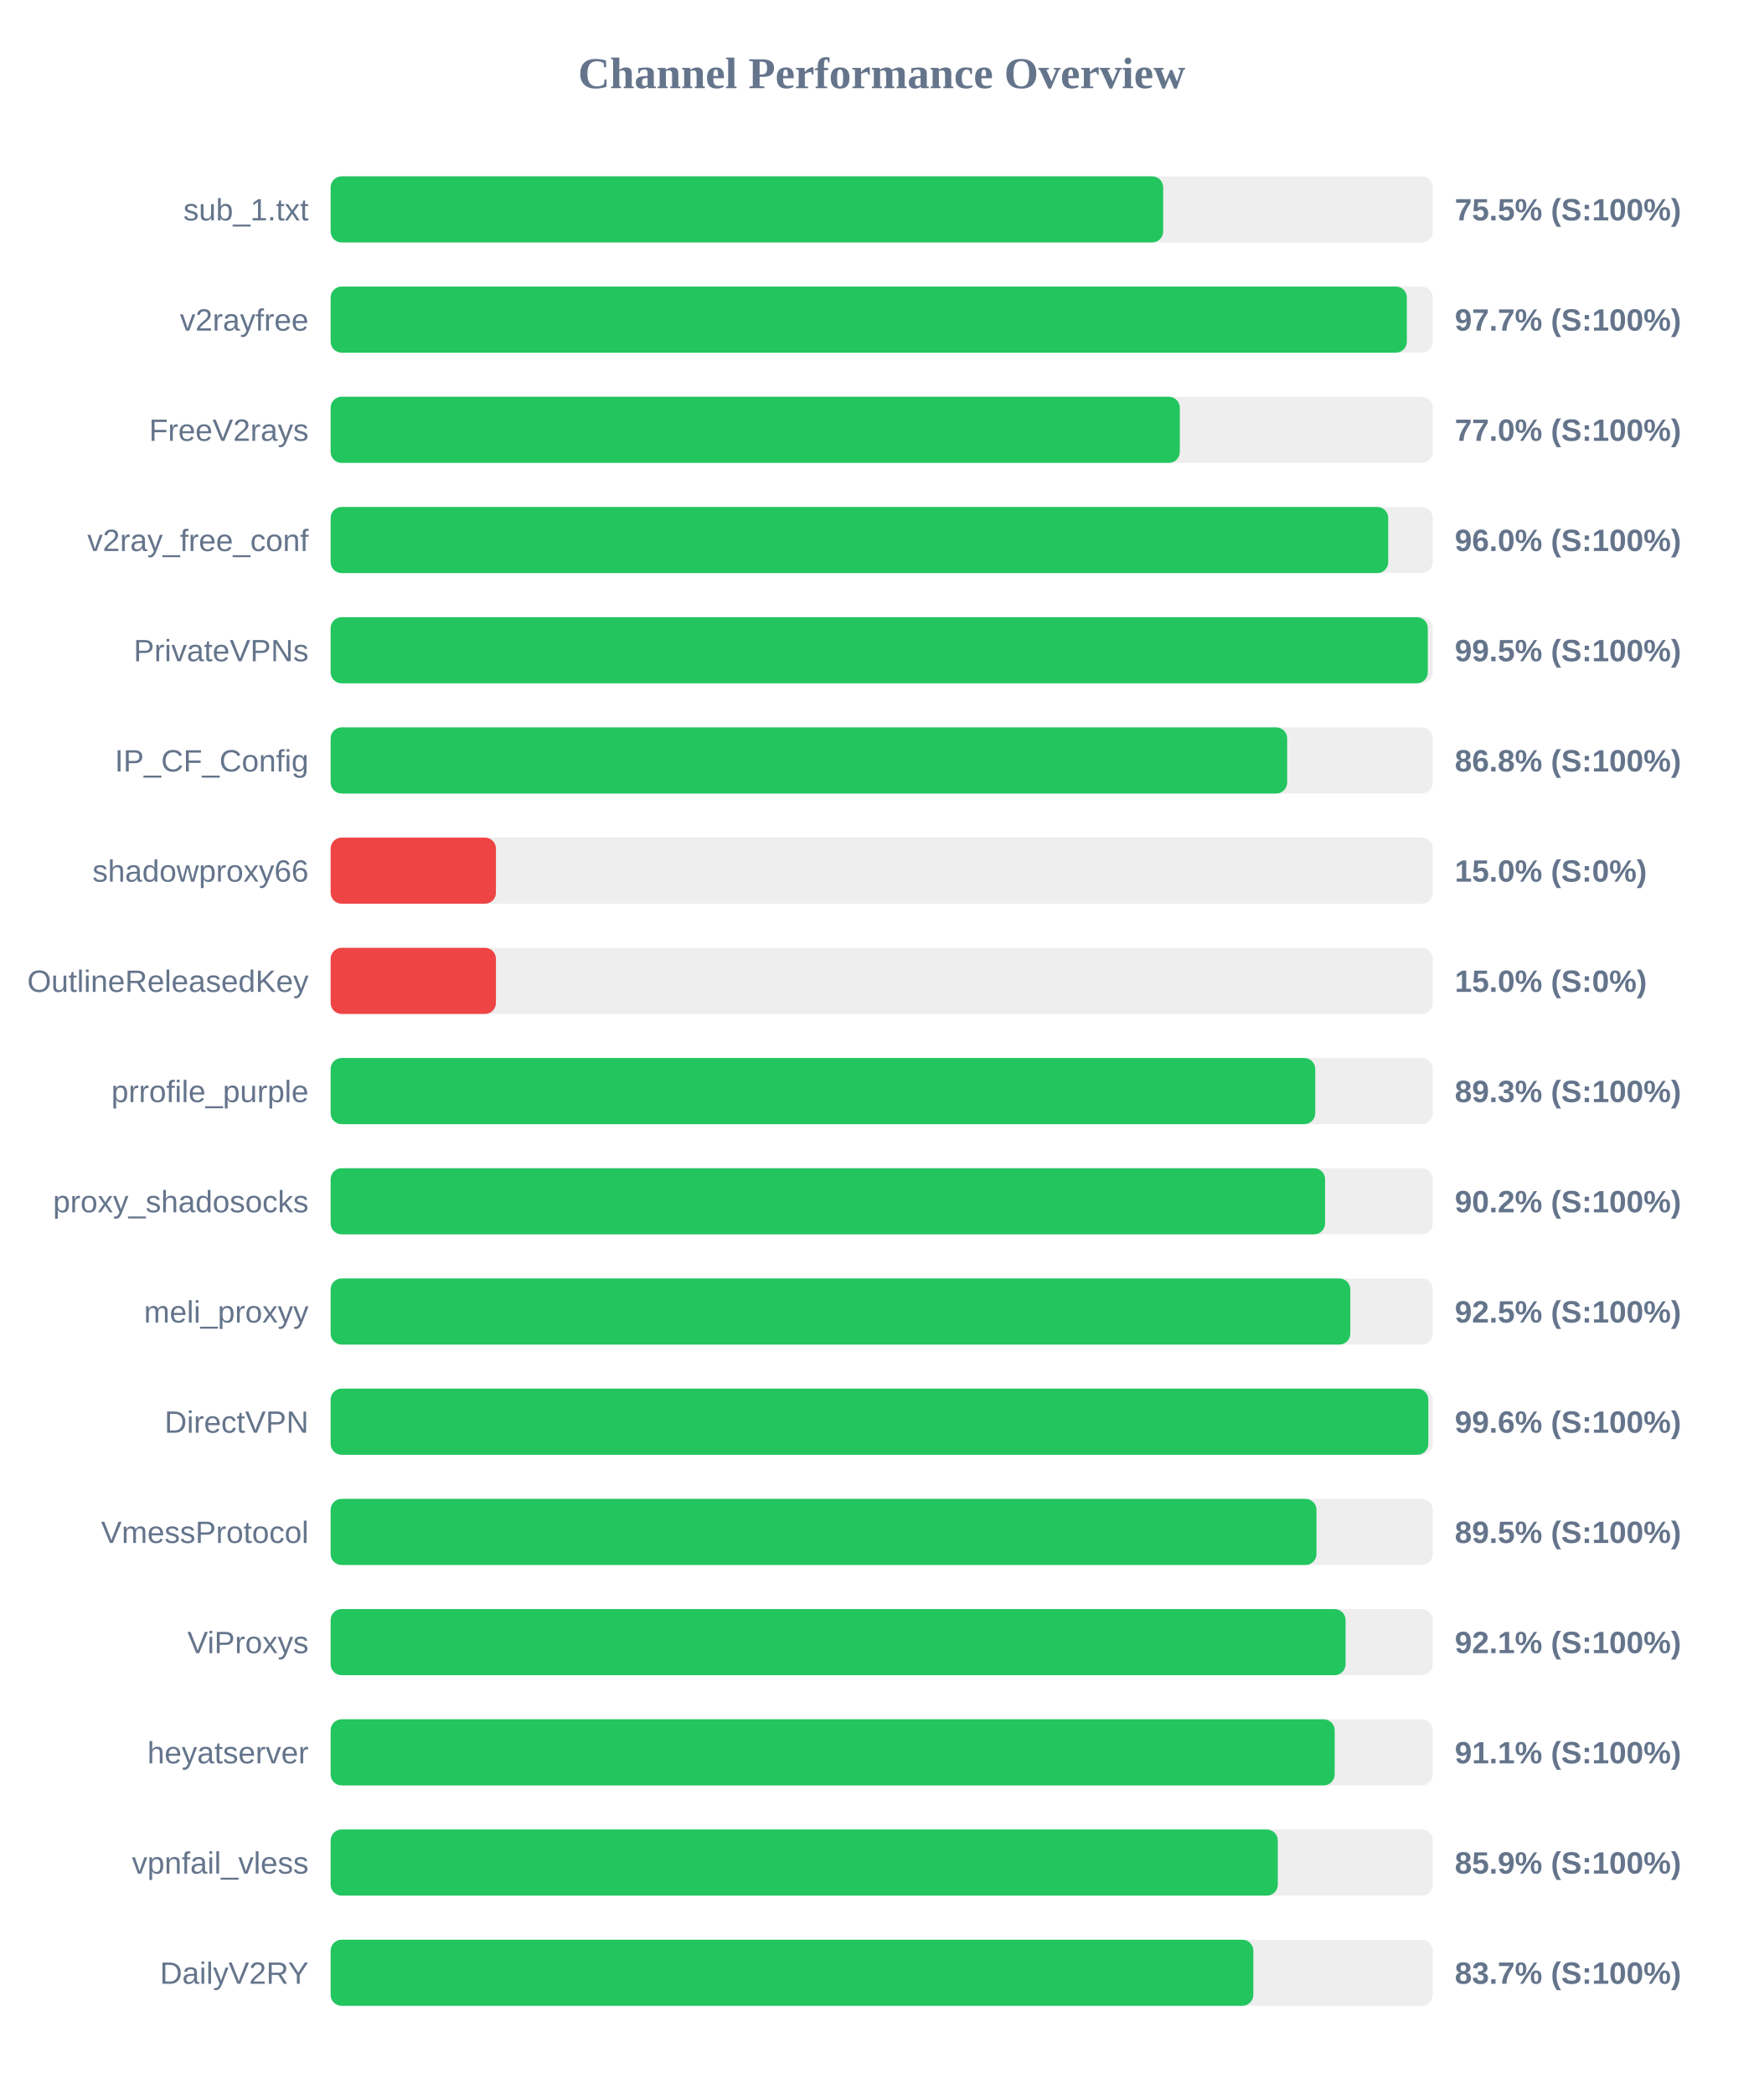
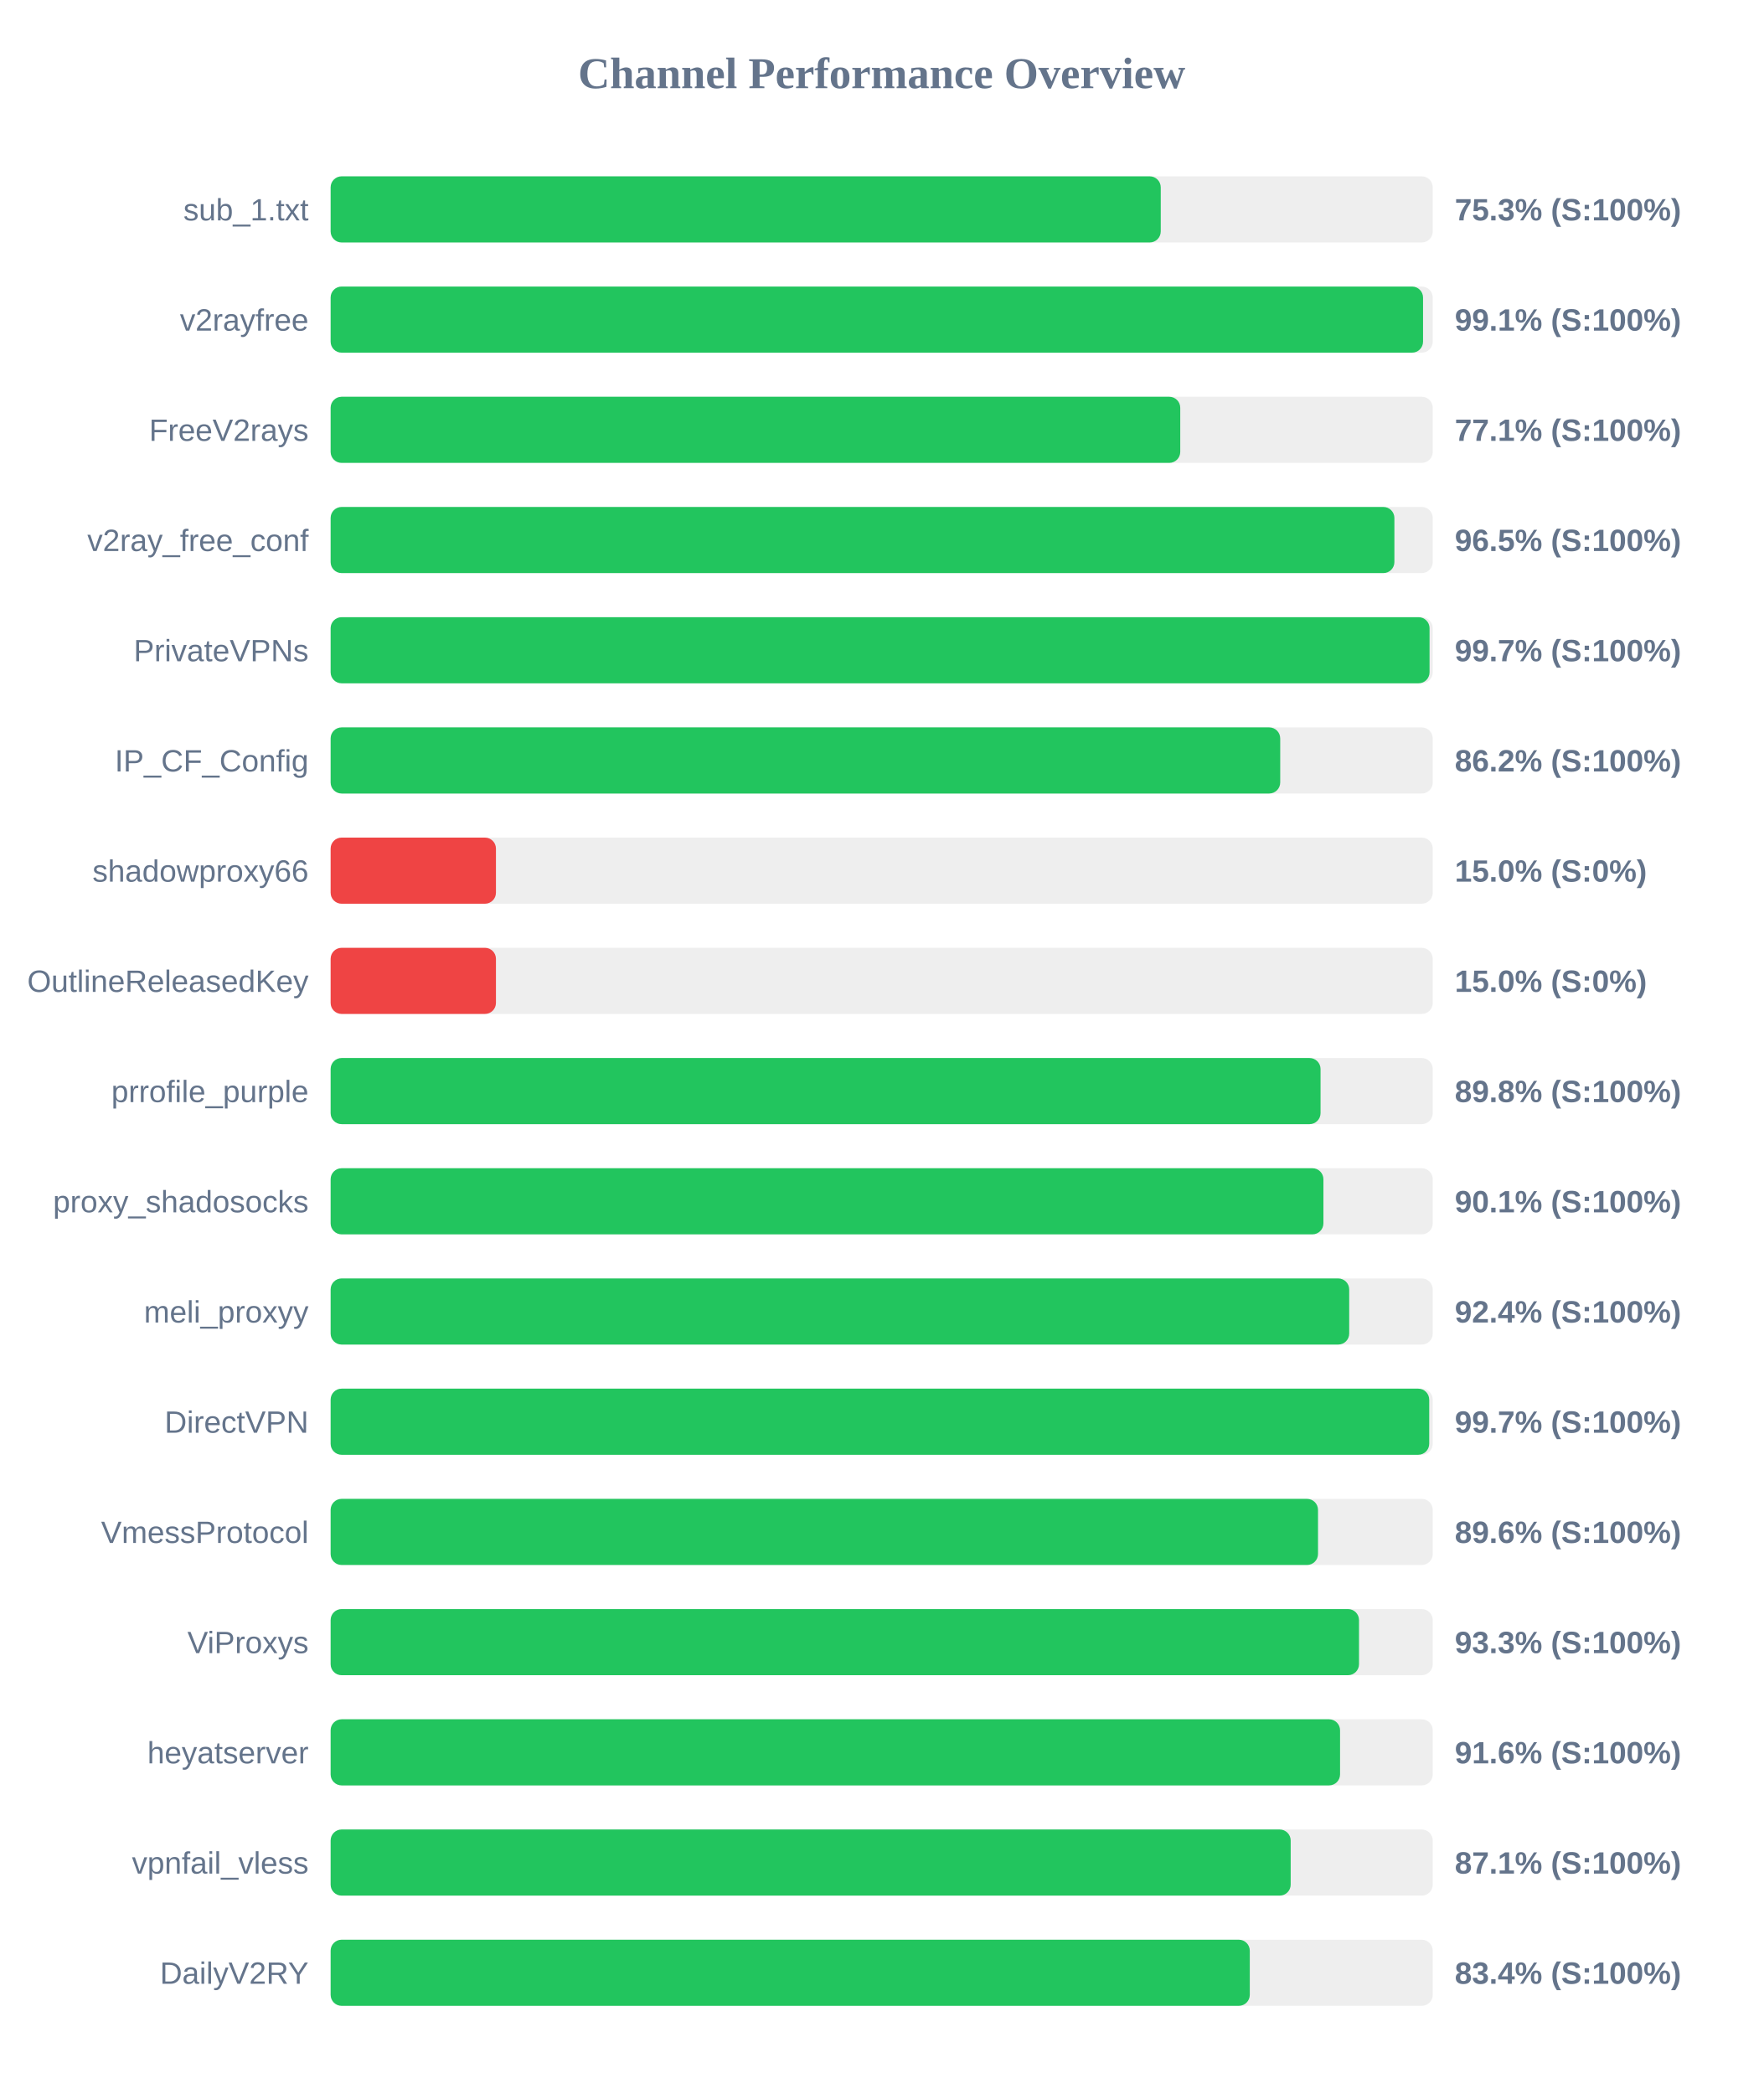
<svg xmlns="http://www.w3.org/2000/svg" width="800" height="950" version="1.1">
  <style>
        .row { font: 14px Arial; fill: #64748b; }
        .score { font: bold 14px Arial; fill: #64748b; }
    </style>
  <text x="400" y="40" text-anchor="middle" font-size="20px" font-weight="bold" fill="#64748b">Channel Performance Overview</text>
  <rect x="150" y="80" width="500" height="30" fill="#eee" rx="5" />
-   <rect x="150" y="80" width="377.7" height="30" fill="#22c55e" rx="5" />
+   <rect x="150" y="80" width="376.6" height="30" fill="#22c55e" rx="5" />
  <text x="140" y="100" text-anchor="end" class="row">sub_1.txt</text>
-   <text x="660" y="100" text-anchor="start" class="score">75.5% (S:100%)</text>
+   <text x="660" y="100" text-anchor="start" class="score">75.3% (S:100%)</text>
  <rect x="150" y="130" width="500" height="30" fill="#eee" rx="5" />
-   <rect x="150" y="130" width="488.25" height="30" fill="#22c55e" rx="5" />
+   <rect x="150" y="130" width="495.6" height="30" fill="#22c55e" rx="5" />
  <text x="140" y="150" text-anchor="end" class="row">v2rayfree</text>
-   <text x="660" y="150" text-anchor="start" class="score">97.7% (S:100%)</text>
+   <text x="660" y="150" text-anchor="start" class="score">99.1% (S:100%)</text>
  <rect x="150" y="180" width="500" height="30" fill="#eee" rx="5" />
-   <rect x="150" y="180" width="385.25" height="30" fill="#22c55e" rx="5" />
+   <rect x="150" y="180" width="385.45" height="30" fill="#22c55e" rx="5" />
  <text x="140" y="200" text-anchor="end" class="row">FreeV2rays</text>
-   <text x="660" y="200" text-anchor="start" class="score">77.0% (S:100%)</text>
+   <text x="660" y="200" text-anchor="start" class="score">77.1% (S:100%)</text>
  <rect x="150" y="230" width="500" height="30" fill="#eee" rx="5" />
-   <rect x="150" y="230" width="479.8" height="30" fill="#22c55e" rx="5" />
+   <rect x="150" y="230" width="482.6" height="30" fill="#22c55e" rx="5" />
  <text x="140" y="250" text-anchor="end" class="row">v2ray_free_conf</text>
-   <text x="660" y="250" text-anchor="start" class="score">96.0% (S:100%)</text>
+   <text x="660" y="250" text-anchor="start" class="score">96.5% (S:100%)</text>
  <rect x="150" y="280" width="500" height="30" fill="#eee" rx="5" />
-   <rect x="150" y="280" width="497.75" height="30" fill="#22c55e" rx="5" />
+   <rect x="150" y="280" width="498.55" height="30" fill="#22c55e" rx="5" />
  <text x="140" y="300" text-anchor="end" class="row">PrivateVPNs</text>
-   <text x="660" y="300" text-anchor="start" class="score">99.5% (S:100%)</text>
+   <text x="660" y="300" text-anchor="start" class="score">99.7% (S:100%)</text>
  <rect x="150" y="330" width="500" height="30" fill="#eee" rx="5" />
-   <rect x="150" y="330" width="433.95" height="30" fill="#22c55e" rx="5" />
+   <rect x="150" y="330" width="430.8" height="30" fill="#22c55e" rx="5" />
  <text x="140" y="350" text-anchor="end" class="row">IP_CF_Config</text>
-   <text x="660" y="350" text-anchor="start" class="score">86.8% (S:100%)</text>
+   <text x="660" y="350" text-anchor="start" class="score">86.2% (S:100%)</text>
  <rect x="150" y="380" width="500" height="30" fill="#eee" rx="5" />
  <rect x="150" y="380" width="75.0" height="30" fill="#ef4444" rx="5" />
  <text x="140" y="400" text-anchor="end" class="row">shadowproxy66</text>
  <text x="660" y="400" text-anchor="start" class="score">15.0% (S:0%)</text>
  <rect x="150" y="430" width="500" height="30" fill="#eee" rx="5" />
  <rect x="150" y="430" width="75.0" height="30" fill="#ef4444" rx="5" />
  <text x="140" y="450" text-anchor="end" class="row">OutlineReleasedKey</text>
  <text x="660" y="450" text-anchor="start" class="score">15.0% (S:0%)</text>
  <rect x="150" y="480" width="500" height="30" fill="#eee" rx="5" />
-   <rect x="150" y="480" width="446.7" height="30" fill="#22c55e" rx="5" />
+   <rect x="150" y="480" width="449.1" height="30" fill="#22c55e" rx="5" />
  <text x="140" y="500" text-anchor="end" class="row">prrofile_purple</text>
-   <text x="660" y="500" text-anchor="start" class="score">89.3% (S:100%)</text>
+   <text x="660" y="500" text-anchor="start" class="score">89.8% (S:100%)</text>
  <rect x="150" y="530" width="500" height="30" fill="#eee" rx="5" />
-   <rect x="150" y="530" width="451.15" height="30" fill="#22c55e" rx="5" />
+   <rect x="150" y="530" width="450.4" height="30" fill="#22c55e" rx="5" />
  <text x="140" y="550" text-anchor="end" class="row">proxy_shadosocks</text>
-   <text x="660" y="550" text-anchor="start" class="score">90.2% (S:100%)</text>
+   <text x="660" y="550" text-anchor="start" class="score">90.1% (S:100%)</text>
  <rect x="150" y="580" width="500" height="30" fill="#eee" rx="5" />
-   <rect x="150" y="580" width="462.6" height="30" fill="#22c55e" rx="5" />
+   <rect x="150" y="580" width="462.1" height="30" fill="#22c55e" rx="5" />
  <text x="140" y="600" text-anchor="end" class="row">meli_proxyy</text>
-   <text x="660" y="600" text-anchor="start" class="score">92.5% (S:100%)</text>
+   <text x="660" y="600" text-anchor="start" class="score">92.4% (S:100%)</text>
  <rect x="150" y="630" width="500" height="30" fill="#eee" rx="5" />
-   <rect x="150" y="630" width="498.0" height="30" fill="#22c55e" rx="5" />
+   <rect x="150" y="630" width="498.4" height="30" fill="#22c55e" rx="5" />
  <text x="140" y="650" text-anchor="end" class="row">DirectVPN</text>
-   <text x="660" y="650" text-anchor="start" class="score">99.6% (S:100%)</text>
+   <text x="660" y="650" text-anchor="start" class="score">99.7% (S:100%)</text>
  <rect x="150" y="680" width="500" height="30" fill="#eee" rx="5" />
-   <rect x="150" y="680" width="447.25" height="30" fill="#22c55e" rx="5" />
+   <rect x="150" y="680" width="447.95" height="30" fill="#22c55e" rx="5" />
  <text x="140" y="700" text-anchor="end" class="row">VmessProtocol</text>
-   <text x="660" y="700" text-anchor="start" class="score">89.5% (S:100%)</text>
+   <text x="660" y="700" text-anchor="start" class="score">89.6% (S:100%)</text>
  <rect x="150" y="730" width="500" height="30" fill="#eee" rx="5" />
-   <rect x="150" y="730" width="460.45" height="30" fill="#22c55e" rx="5" />
+   <rect x="150" y="730" width="466.55" height="30" fill="#22c55e" rx="5" />
  <text x="140" y="750" text-anchor="end" class="row">ViProxys</text>
-   <text x="660" y="750" text-anchor="start" class="score">92.1% (S:100%)</text>
+   <text x="660" y="750" text-anchor="start" class="score">93.3% (S:100%)</text>
  <rect x="150" y="780" width="500" height="30" fill="#eee" rx="5" />
-   <rect x="150" y="780" width="455.5" height="30" fill="#22c55e" rx="5" />
+   <rect x="150" y="780" width="457.95" height="30" fill="#22c55e" rx="5" />
  <text x="140" y="800" text-anchor="end" class="row">heyatserver</text>
-   <text x="660" y="800" text-anchor="start" class="score">91.1% (S:100%)</text>
+   <text x="660" y="800" text-anchor="start" class="score">91.6% (S:100%)</text>
  <rect x="150" y="830" width="500" height="30" fill="#eee" rx="5" />
-   <rect x="150" y="830" width="429.7" height="30" fill="#22c55e" rx="5" />
+   <rect x="150" y="830" width="435.55" height="30" fill="#22c55e" rx="5" />
  <text x="140" y="850" text-anchor="end" class="row">vpnfail_vless</text>
-   <text x="660" y="850" text-anchor="start" class="score">85.9% (S:100%)</text>
+   <text x="660" y="850" text-anchor="start" class="score">87.1% (S:100%)</text>
  <rect x="150" y="880" width="500" height="30" fill="#eee" rx="5" />
-   <rect x="150" y="880" width="418.6" height="30" fill="#22c55e" rx="5" />
+   <rect x="150" y="880" width="417.0" height="30" fill="#22c55e" rx="5" />
  <text x="140" y="900" text-anchor="end" class="row">DailyV2RY</text>
-   <text x="660" y="900" text-anchor="start" class="score">83.7% (S:100%)</text>
+   <text x="660" y="900" text-anchor="start" class="score">83.4% (S:100%)</text>
</svg>
